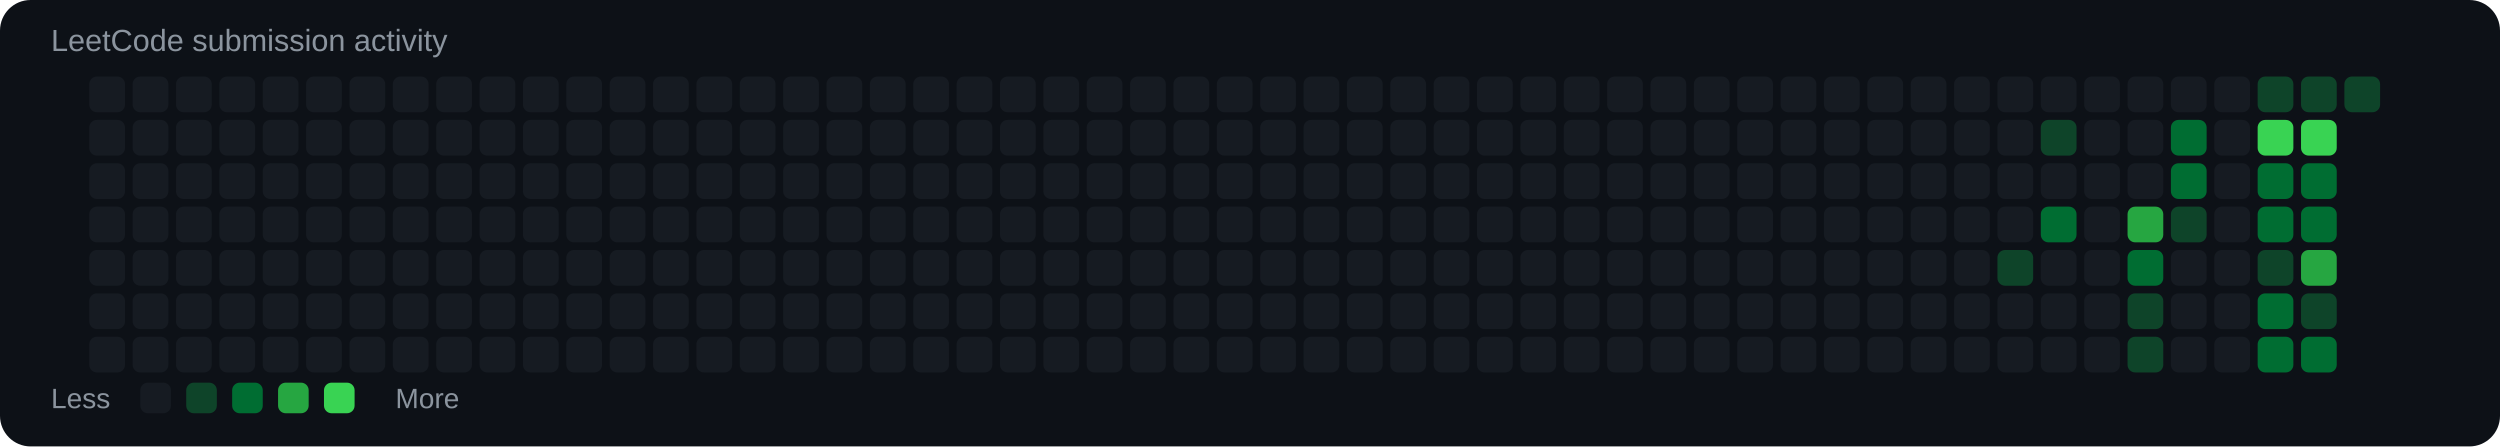
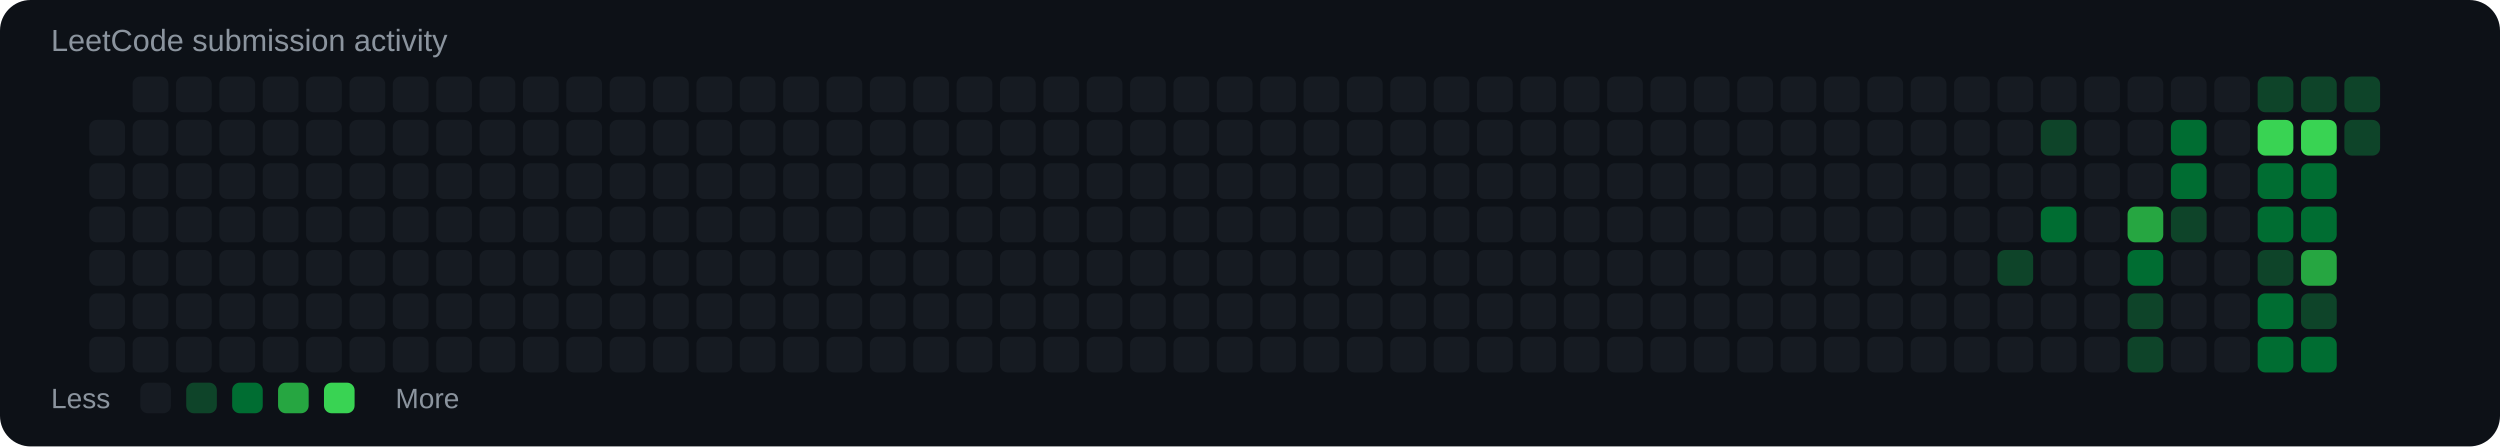
<svg xmlns="http://www.w3.org/2000/svg" viewBox="0 0 980 175">
  <rect width="100%" height="100%" rx="12" fill="#0d1117" />
  <text x="20" y="20" fill="#8b949e" font-size="12" font-family="Arial">LeetCode submission activity</text>
-   <rect x="35" y="30" width="14" height="14" rx="3" fill="#161b22" />
  <rect x="35" y="47" width="14" height="14" rx="3" fill="#161b22" />
  <rect x="35" y="64" width="14" height="14" rx="3" fill="#161b22" />
  <rect x="35" y="81" width="14" height="14" rx="3" fill="#161b22" />
  <rect x="35" y="98" width="14" height="14" rx="3" fill="#161b22" />
  <rect x="35" y="115" width="14" height="14" rx="3" fill="#161b22" />
  <rect x="35" y="132" width="14" height="14" rx="3" fill="#161b22" />
  <rect x="52" y="30" width="14" height="14" rx="3" fill="#161b22" />
  <rect x="52" y="47" width="14" height="14" rx="3" fill="#161b22" />
  <rect x="52" y="64" width="14" height="14" rx="3" fill="#161b22" />
  <rect x="52" y="81" width="14" height="14" rx="3" fill="#161b22" />
  <rect x="52" y="98" width="14" height="14" rx="3" fill="#161b22" />
  <rect x="52" y="115" width="14" height="14" rx="3" fill="#161b22" />
  <rect x="52" y="132" width="14" height="14" rx="3" fill="#161b22" />
  <rect x="69" y="30" width="14" height="14" rx="3" fill="#161b22" />
  <rect x="69" y="47" width="14" height="14" rx="3" fill="#161b22" />
  <rect x="69" y="64" width="14" height="14" rx="3" fill="#161b22" />
  <rect x="69" y="81" width="14" height="14" rx="3" fill="#161b22" />
  <rect x="69" y="98" width="14" height="14" rx="3" fill="#161b22" />
  <rect x="69" y="115" width="14" height="14" rx="3" fill="#161b22" />
  <rect x="69" y="132" width="14" height="14" rx="3" fill="#161b22" />
  <rect x="86" y="30" width="14" height="14" rx="3" fill="#161b22" />
  <rect x="86" y="47" width="14" height="14" rx="3" fill="#161b22" />
  <rect x="86" y="64" width="14" height="14" rx="3" fill="#161b22" />
  <rect x="86" y="81" width="14" height="14" rx="3" fill="#161b22" />
  <rect x="86" y="98" width="14" height="14" rx="3" fill="#161b22" />
  <rect x="86" y="115" width="14" height="14" rx="3" fill="#161b22" />
  <rect x="86" y="132" width="14" height="14" rx="3" fill="#161b22" />
  <rect x="103" y="30" width="14" height="14" rx="3" fill="#161b22" />
  <rect x="103" y="47" width="14" height="14" rx="3" fill="#161b22" />
  <rect x="103" y="64" width="14" height="14" rx="3" fill="#161b22" />
  <rect x="103" y="81" width="14" height="14" rx="3" fill="#161b22" />
  <rect x="103" y="98" width="14" height="14" rx="3" fill="#161b22" />
  <rect x="103" y="115" width="14" height="14" rx="3" fill="#161b22" />
  <rect x="103" y="132" width="14" height="14" rx="3" fill="#161b22" />
  <rect x="120" y="30" width="14" height="14" rx="3" fill="#161b22" />
  <rect x="120" y="47" width="14" height="14" rx="3" fill="#161b22" />
  <rect x="120" y="64" width="14" height="14" rx="3" fill="#161b22" />
  <rect x="120" y="81" width="14" height="14" rx="3" fill="#161b22" />
  <rect x="120" y="98" width="14" height="14" rx="3" fill="#161b22" />
  <rect x="120" y="115" width="14" height="14" rx="3" fill="#161b22" />
  <rect x="120" y="132" width="14" height="14" rx="3" fill="#161b22" />
  <rect x="137" y="30" width="14" height="14" rx="3" fill="#161b22" />
  <rect x="137" y="47" width="14" height="14" rx="3" fill="#161b22" />
  <rect x="137" y="64" width="14" height="14" rx="3" fill="#161b22" />
  <rect x="137" y="81" width="14" height="14" rx="3" fill="#161b22" />
  <rect x="137" y="98" width="14" height="14" rx="3" fill="#161b22" />
  <rect x="137" y="115" width="14" height="14" rx="3" fill="#161b22" />
  <rect x="137" y="132" width="14" height="14" rx="3" fill="#161b22" />
  <rect x="154" y="30" width="14" height="14" rx="3" fill="#161b22" />
  <rect x="154" y="47" width="14" height="14" rx="3" fill="#161b22" />
  <rect x="154" y="64" width="14" height="14" rx="3" fill="#161b22" />
  <rect x="154" y="81" width="14" height="14" rx="3" fill="#161b22" />
  <rect x="154" y="98" width="14" height="14" rx="3" fill="#161b22" />
  <rect x="154" y="115" width="14" height="14" rx="3" fill="#161b22" />
  <rect x="154" y="132" width="14" height="14" rx="3" fill="#161b22" />
  <rect x="171" y="30" width="14" height="14" rx="3" fill="#161b22" />
  <rect x="171" y="47" width="14" height="14" rx="3" fill="#161b22" />
  <rect x="171" y="64" width="14" height="14" rx="3" fill="#161b22" />
  <rect x="171" y="81" width="14" height="14" rx="3" fill="#161b22" />
  <rect x="171" y="98" width="14" height="14" rx="3" fill="#161b22" />
  <rect x="171" y="115" width="14" height="14" rx="3" fill="#161b22" />
  <rect x="171" y="132" width="14" height="14" rx="3" fill="#161b22" />
  <rect x="188" y="30" width="14" height="14" rx="3" fill="#161b22" />
  <rect x="188" y="47" width="14" height="14" rx="3" fill="#161b22" />
  <rect x="188" y="64" width="14" height="14" rx="3" fill="#161b22" />
  <rect x="188" y="81" width="14" height="14" rx="3" fill="#161b22" />
  <rect x="188" y="98" width="14" height="14" rx="3" fill="#161b22" />
  <rect x="188" y="115" width="14" height="14" rx="3" fill="#161b22" />
  <rect x="188" y="132" width="14" height="14" rx="3" fill="#161b22" />
  <rect x="205" y="30" width="14" height="14" rx="3" fill="#161b22" />
  <rect x="205" y="47" width="14" height="14" rx="3" fill="#161b22" />
  <rect x="205" y="64" width="14" height="14" rx="3" fill="#161b22" />
  <rect x="205" y="81" width="14" height="14" rx="3" fill="#161b22" />
  <rect x="205" y="98" width="14" height="14" rx="3" fill="#161b22" />
  <rect x="205" y="115" width="14" height="14" rx="3" fill="#161b22" />
  <rect x="205" y="132" width="14" height="14" rx="3" fill="#161b22" />
  <rect x="222" y="30" width="14" height="14" rx="3" fill="#161b22" />
  <rect x="222" y="47" width="14" height="14" rx="3" fill="#161b22" />
  <rect x="222" y="64" width="14" height="14" rx="3" fill="#161b22" />
  <rect x="222" y="81" width="14" height="14" rx="3" fill="#161b22" />
  <rect x="222" y="98" width="14" height="14" rx="3" fill="#161b22" />
  <rect x="222" y="115" width="14" height="14" rx="3" fill="#161b22" />
  <rect x="222" y="132" width="14" height="14" rx="3" fill="#161b22" />
  <rect x="239" y="30" width="14" height="14" rx="3" fill="#161b22" />
  <rect x="239" y="47" width="14" height="14" rx="3" fill="#161b22" />
  <rect x="239" y="64" width="14" height="14" rx="3" fill="#161b22" />
  <rect x="239" y="81" width="14" height="14" rx="3" fill="#161b22" />
  <rect x="239" y="98" width="14" height="14" rx="3" fill="#161b22" />
  <rect x="239" y="115" width="14" height="14" rx="3" fill="#161b22" />
  <rect x="239" y="132" width="14" height="14" rx="3" fill="#161b22" />
  <rect x="256" y="30" width="14" height="14" rx="3" fill="#161b22" />
  <rect x="256" y="47" width="14" height="14" rx="3" fill="#161b22" />
  <rect x="256" y="64" width="14" height="14" rx="3" fill="#161b22" />
  <rect x="256" y="81" width="14" height="14" rx="3" fill="#161b22" />
  <rect x="256" y="98" width="14" height="14" rx="3" fill="#161b22" />
  <rect x="256" y="115" width="14" height="14" rx="3" fill="#161b22" />
  <rect x="256" y="132" width="14" height="14" rx="3" fill="#161b22" />
  <rect x="273" y="30" width="14" height="14" rx="3" fill="#161b22" />
  <rect x="273" y="47" width="14" height="14" rx="3" fill="#161b22" />
  <rect x="273" y="64" width="14" height="14" rx="3" fill="#161b22" />
  <rect x="273" y="81" width="14" height="14" rx="3" fill="#161b22" />
  <rect x="273" y="98" width="14" height="14" rx="3" fill="#161b22" />
  <rect x="273" y="115" width="14" height="14" rx="3" fill="#161b22" />
  <rect x="273" y="132" width="14" height="14" rx="3" fill="#161b22" />
  <rect x="290" y="30" width="14" height="14" rx="3" fill="#161b22" />
  <rect x="290" y="47" width="14" height="14" rx="3" fill="#161b22" />
  <rect x="290" y="64" width="14" height="14" rx="3" fill="#161b22" />
  <rect x="290" y="81" width="14" height="14" rx="3" fill="#161b22" />
  <rect x="290" y="98" width="14" height="14" rx="3" fill="#161b22" />
  <rect x="290" y="115" width="14" height="14" rx="3" fill="#161b22" />
  <rect x="290" y="132" width="14" height="14" rx="3" fill="#161b22" />
  <rect x="307" y="30" width="14" height="14" rx="3" fill="#161b22" />
  <rect x="307" y="47" width="14" height="14" rx="3" fill="#161b22" />
  <rect x="307" y="64" width="14" height="14" rx="3" fill="#161b22" />
  <rect x="307" y="81" width="14" height="14" rx="3" fill="#161b22" />
  <rect x="307" y="98" width="14" height="14" rx="3" fill="#161b22" />
  <rect x="307" y="115" width="14" height="14" rx="3" fill="#161b22" />
  <rect x="307" y="132" width="14" height="14" rx="3" fill="#161b22" />
  <rect x="324" y="30" width="14" height="14" rx="3" fill="#161b22" />
  <rect x="324" y="47" width="14" height="14" rx="3" fill="#161b22" />
  <rect x="324" y="64" width="14" height="14" rx="3" fill="#161b22" />
  <rect x="324" y="81" width="14" height="14" rx="3" fill="#161b22" />
  <rect x="324" y="98" width="14" height="14" rx="3" fill="#161b22" />
  <rect x="324" y="115" width="14" height="14" rx="3" fill="#161b22" />
  <rect x="324" y="132" width="14" height="14" rx="3" fill="#161b22" />
  <rect x="341" y="30" width="14" height="14" rx="3" fill="#161b22" />
  <rect x="341" y="47" width="14" height="14" rx="3" fill="#161b22" />
  <rect x="341" y="64" width="14" height="14" rx="3" fill="#161b22" />
  <rect x="341" y="81" width="14" height="14" rx="3" fill="#161b22" />
  <rect x="341" y="98" width="14" height="14" rx="3" fill="#161b22" />
  <rect x="341" y="115" width="14" height="14" rx="3" fill="#161b22" />
  <rect x="341" y="132" width="14" height="14" rx="3" fill="#161b22" />
  <rect x="358" y="30" width="14" height="14" rx="3" fill="#161b22" />
  <rect x="358" y="47" width="14" height="14" rx="3" fill="#161b22" />
  <rect x="358" y="64" width="14" height="14" rx="3" fill="#161b22" />
  <rect x="358" y="81" width="14" height="14" rx="3" fill="#161b22" />
  <rect x="358" y="98" width="14" height="14" rx="3" fill="#161b22" />
  <rect x="358" y="115" width="14" height="14" rx="3" fill="#161b22" />
  <rect x="358" y="132" width="14" height="14" rx="3" fill="#161b22" />
  <rect x="375" y="30" width="14" height="14" rx="3" fill="#161b22" />
  <rect x="375" y="47" width="14" height="14" rx="3" fill="#161b22" />
  <rect x="375" y="64" width="14" height="14" rx="3" fill="#161b22" />
  <rect x="375" y="81" width="14" height="14" rx="3" fill="#161b22" />
  <rect x="375" y="98" width="14" height="14" rx="3" fill="#161b22" />
  <rect x="375" y="115" width="14" height="14" rx="3" fill="#161b22" />
  <rect x="375" y="132" width="14" height="14" rx="3" fill="#161b22" />
  <rect x="392" y="30" width="14" height="14" rx="3" fill="#161b22" />
  <rect x="392" y="47" width="14" height="14" rx="3" fill="#161b22" />
  <rect x="392" y="64" width="14" height="14" rx="3" fill="#161b22" />
  <rect x="392" y="81" width="14" height="14" rx="3" fill="#161b22" />
  <rect x="392" y="98" width="14" height="14" rx="3" fill="#161b22" />
  <rect x="392" y="115" width="14" height="14" rx="3" fill="#161b22" />
  <rect x="392" y="132" width="14" height="14" rx="3" fill="#161b22" />
  <rect x="409" y="30" width="14" height="14" rx="3" fill="#161b22" />
  <rect x="409" y="47" width="14" height="14" rx="3" fill="#161b22" />
  <rect x="409" y="64" width="14" height="14" rx="3" fill="#161b22" />
  <rect x="409" y="81" width="14" height="14" rx="3" fill="#161b22" />
  <rect x="409" y="98" width="14" height="14" rx="3" fill="#161b22" />
  <rect x="409" y="115" width="14" height="14" rx="3" fill="#161b22" />
  <rect x="409" y="132" width="14" height="14" rx="3" fill="#161b22" />
  <rect x="426" y="30" width="14" height="14" rx="3" fill="#161b22" />
  <rect x="426" y="47" width="14" height="14" rx="3" fill="#161b22" />
  <rect x="426" y="64" width="14" height="14" rx="3" fill="#161b22" />
  <rect x="426" y="81" width="14" height="14" rx="3" fill="#161b22" />
  <rect x="426" y="98" width="14" height="14" rx="3" fill="#161b22" />
  <rect x="426" y="115" width="14" height="14" rx="3" fill="#161b22" />
  <rect x="426" y="132" width="14" height="14" rx="3" fill="#161b22" />
  <rect x="443" y="30" width="14" height="14" rx="3" fill="#161b22" />
  <rect x="443" y="47" width="14" height="14" rx="3" fill="#161b22" />
  <rect x="443" y="64" width="14" height="14" rx="3" fill="#161b22" />
  <rect x="443" y="81" width="14" height="14" rx="3" fill="#161b22" />
  <rect x="443" y="98" width="14" height="14" rx="3" fill="#161b22" />
  <rect x="443" y="115" width="14" height="14" rx="3" fill="#161b22" />
  <rect x="443" y="132" width="14" height="14" rx="3" fill="#161b22" />
  <rect x="460" y="30" width="14" height="14" rx="3" fill="#161b22" />
  <rect x="460" y="47" width="14" height="14" rx="3" fill="#161b22" />
  <rect x="460" y="64" width="14" height="14" rx="3" fill="#161b22" />
  <rect x="460" y="81" width="14" height="14" rx="3" fill="#161b22" />
  <rect x="460" y="98" width="14" height="14" rx="3" fill="#161b22" />
  <rect x="460" y="115" width="14" height="14" rx="3" fill="#161b22" />
  <rect x="460" y="132" width="14" height="14" rx="3" fill="#161b22" />
  <rect x="477" y="30" width="14" height="14" rx="3" fill="#161b22" />
  <rect x="477" y="47" width="14" height="14" rx="3" fill="#161b22" />
  <rect x="477" y="64" width="14" height="14" rx="3" fill="#161b22" />
  <rect x="477" y="81" width="14" height="14" rx="3" fill="#161b22" />
  <rect x="477" y="98" width="14" height="14" rx="3" fill="#161b22" />
  <rect x="477" y="115" width="14" height="14" rx="3" fill="#161b22" />
  <rect x="477" y="132" width="14" height="14" rx="3" fill="#161b22" />
  <rect x="494" y="30" width="14" height="14" rx="3" fill="#161b22" />
  <rect x="494" y="47" width="14" height="14" rx="3" fill="#161b22" />
  <rect x="494" y="64" width="14" height="14" rx="3" fill="#161b22" />
  <rect x="494" y="81" width="14" height="14" rx="3" fill="#161b22" />
  <rect x="494" y="98" width="14" height="14" rx="3" fill="#161b22" />
  <rect x="494" y="115" width="14" height="14" rx="3" fill="#161b22" />
  <rect x="494" y="132" width="14" height="14" rx="3" fill="#161b22" />
  <rect x="511" y="30" width="14" height="14" rx="3" fill="#161b22" />
  <rect x="511" y="47" width="14" height="14" rx="3" fill="#161b22" />
  <rect x="511" y="64" width="14" height="14" rx="3" fill="#161b22" />
  <rect x="511" y="81" width="14" height="14" rx="3" fill="#161b22" />
  <rect x="511" y="98" width="14" height="14" rx="3" fill="#161b22" />
  <rect x="511" y="115" width="14" height="14" rx="3" fill="#161b22" />
  <rect x="511" y="132" width="14" height="14" rx="3" fill="#161b22" />
  <rect x="528" y="30" width="14" height="14" rx="3" fill="#161b22" />
  <rect x="528" y="47" width="14" height="14" rx="3" fill="#161b22" />
  <rect x="528" y="64" width="14" height="14" rx="3" fill="#161b22" />
  <rect x="528" y="81" width="14" height="14" rx="3" fill="#161b22" />
  <rect x="528" y="98" width="14" height="14" rx="3" fill="#161b22" />
  <rect x="528" y="115" width="14" height="14" rx="3" fill="#161b22" />
  <rect x="528" y="132" width="14" height="14" rx="3" fill="#161b22" />
  <rect x="545" y="30" width="14" height="14" rx="3" fill="#161b22" />
  <rect x="545" y="47" width="14" height="14" rx="3" fill="#161b22" />
  <rect x="545" y="64" width="14" height="14" rx="3" fill="#161b22" />
  <rect x="545" y="81" width="14" height="14" rx="3" fill="#161b22" />
  <rect x="545" y="98" width="14" height="14" rx="3" fill="#161b22" />
  <rect x="545" y="115" width="14" height="14" rx="3" fill="#161b22" />
  <rect x="545" y="132" width="14" height="14" rx="3" fill="#161b22" />
  <rect x="562" y="30" width="14" height="14" rx="3" fill="#161b22" />
  <rect x="562" y="47" width="14" height="14" rx="3" fill="#161b22" />
  <rect x="562" y="64" width="14" height="14" rx="3" fill="#161b22" />
  <rect x="562" y="81" width="14" height="14" rx="3" fill="#161b22" />
  <rect x="562" y="98" width="14" height="14" rx="3" fill="#161b22" />
  <rect x="562" y="115" width="14" height="14" rx="3" fill="#161b22" />
  <rect x="562" y="132" width="14" height="14" rx="3" fill="#161b22" />
  <rect x="579" y="30" width="14" height="14" rx="3" fill="#161b22" />
  <rect x="579" y="47" width="14" height="14" rx="3" fill="#161b22" />
  <rect x="579" y="64" width="14" height="14" rx="3" fill="#161b22" />
  <rect x="579" y="81" width="14" height="14" rx="3" fill="#161b22" />
  <rect x="579" y="98" width="14" height="14" rx="3" fill="#161b22" />
  <rect x="579" y="115" width="14" height="14" rx="3" fill="#161b22" />
  <rect x="579" y="132" width="14" height="14" rx="3" fill="#161b22" />
  <rect x="596" y="30" width="14" height="14" rx="3" fill="#161b22" />
  <rect x="596" y="47" width="14" height="14" rx="3" fill="#161b22" />
  <rect x="596" y="64" width="14" height="14" rx="3" fill="#161b22" />
  <rect x="596" y="81" width="14" height="14" rx="3" fill="#161b22" />
  <rect x="596" y="98" width="14" height="14" rx="3" fill="#161b22" />
  <rect x="596" y="115" width="14" height="14" rx="3" fill="#161b22" />
  <rect x="596" y="132" width="14" height="14" rx="3" fill="#161b22" />
  <rect x="613" y="30" width="14" height="14" rx="3" fill="#161b22" />
  <rect x="613" y="47" width="14" height="14" rx="3" fill="#161b22" />
  <rect x="613" y="64" width="14" height="14" rx="3" fill="#161b22" />
  <rect x="613" y="81" width="14" height="14" rx="3" fill="#161b22" />
  <rect x="613" y="98" width="14" height="14" rx="3" fill="#161b22" />
  <rect x="613" y="115" width="14" height="14" rx="3" fill="#161b22" />
  <rect x="613" y="132" width="14" height="14" rx="3" fill="#161b22" />
  <rect x="630" y="30" width="14" height="14" rx="3" fill="#161b22" />
  <rect x="630" y="47" width="14" height="14" rx="3" fill="#161b22" />
  <rect x="630" y="64" width="14" height="14" rx="3" fill="#161b22" />
  <rect x="630" y="81" width="14" height="14" rx="3" fill="#161b22" />
  <rect x="630" y="98" width="14" height="14" rx="3" fill="#161b22" />
  <rect x="630" y="115" width="14" height="14" rx="3" fill="#161b22" />
  <rect x="630" y="132" width="14" height="14" rx="3" fill="#161b22" />
  <rect x="647" y="30" width="14" height="14" rx="3" fill="#161b22" />
  <rect x="647" y="47" width="14" height="14" rx="3" fill="#161b22" />
  <rect x="647" y="64" width="14" height="14" rx="3" fill="#161b22" />
  <rect x="647" y="81" width="14" height="14" rx="3" fill="#161b22" />
  <rect x="647" y="98" width="14" height="14" rx="3" fill="#161b22" />
  <rect x="647" y="115" width="14" height="14" rx="3" fill="#161b22" />
  <rect x="647" y="132" width="14" height="14" rx="3" fill="#161b22" />
  <rect x="664" y="30" width="14" height="14" rx="3" fill="#161b22" />
  <rect x="664" y="47" width="14" height="14" rx="3" fill="#161b22" />
  <rect x="664" y="64" width="14" height="14" rx="3" fill="#161b22" />
  <rect x="664" y="81" width="14" height="14" rx="3" fill="#161b22" />
  <rect x="664" y="98" width="14" height="14" rx="3" fill="#161b22" />
  <rect x="664" y="115" width="14" height="14" rx="3" fill="#161b22" />
  <rect x="664" y="132" width="14" height="14" rx="3" fill="#161b22" />
  <rect x="681" y="30" width="14" height="14" rx="3" fill="#161b22" />
  <rect x="681" y="47" width="14" height="14" rx="3" fill="#161b22" />
  <rect x="681" y="64" width="14" height="14" rx="3" fill="#161b22" />
  <rect x="681" y="81" width="14" height="14" rx="3" fill="#161b22" />
  <rect x="681" y="98" width="14" height="14" rx="3" fill="#161b22" />
  <rect x="681" y="115" width="14" height="14" rx="3" fill="#161b22" />
  <rect x="681" y="132" width="14" height="14" rx="3" fill="#161b22" />
  <rect x="698" y="30" width="14" height="14" rx="3" fill="#161b22" />
  <rect x="698" y="47" width="14" height="14" rx="3" fill="#161b22" />
  <rect x="698" y="64" width="14" height="14" rx="3" fill="#161b22" />
  <rect x="698" y="81" width="14" height="14" rx="3" fill="#161b22" />
  <rect x="698" y="98" width="14" height="14" rx="3" fill="#161b22" />
  <rect x="698" y="115" width="14" height="14" rx="3" fill="#161b22" />
  <rect x="698" y="132" width="14" height="14" rx="3" fill="#161b22" />
  <rect x="715" y="30" width="14" height="14" rx="3" fill="#161b22" />
  <rect x="715" y="47" width="14" height="14" rx="3" fill="#161b22" />
  <rect x="715" y="64" width="14" height="14" rx="3" fill="#161b22" />
  <rect x="715" y="81" width="14" height="14" rx="3" fill="#161b22" />
  <rect x="715" y="98" width="14" height="14" rx="3" fill="#161b22" />
  <rect x="715" y="115" width="14" height="14" rx="3" fill="#161b22" />
  <rect x="715" y="132" width="14" height="14" rx="3" fill="#161b22" />
  <rect x="732" y="30" width="14" height="14" rx="3" fill="#161b22" />
  <rect x="732" y="47" width="14" height="14" rx="3" fill="#161b22" />
  <rect x="732" y="64" width="14" height="14" rx="3" fill="#161b22" />
  <rect x="732" y="81" width="14" height="14" rx="3" fill="#161b22" />
  <rect x="732" y="98" width="14" height="14" rx="3" fill="#161b22" />
  <rect x="732" y="115" width="14" height="14" rx="3" fill="#161b22" />
  <rect x="732" y="132" width="14" height="14" rx="3" fill="#161b22" />
  <rect x="749" y="30" width="14" height="14" rx="3" fill="#161b22" />
  <rect x="749" y="47" width="14" height="14" rx="3" fill="#161b22" />
  <rect x="749" y="64" width="14" height="14" rx="3" fill="#161b22" />
  <rect x="749" y="81" width="14" height="14" rx="3" fill="#161b22" />
  <rect x="749" y="98" width="14" height="14" rx="3" fill="#161b22" />
  <rect x="749" y="115" width="14" height="14" rx="3" fill="#161b22" />
  <rect x="749" y="132" width="14" height="14" rx="3" fill="#161b22" />
  <rect x="766" y="30" width="14" height="14" rx="3" fill="#161b22" />
  <rect x="766" y="47" width="14" height="14" rx="3" fill="#161b22" />
  <rect x="766" y="64" width="14" height="14" rx="3" fill="#161b22" />
  <rect x="766" y="81" width="14" height="14" rx="3" fill="#161b22" />
  <rect x="766" y="98" width="14" height="14" rx="3" fill="#161b22" />
  <rect x="766" y="115" width="14" height="14" rx="3" fill="#161b22" />
  <rect x="766" y="132" width="14" height="14" rx="3" fill="#161b22" />
  <rect x="783" y="30" width="14" height="14" rx="3" fill="#161b22" />
  <rect x="783" y="47" width="14" height="14" rx="3" fill="#161b22" />
  <rect x="783" y="64" width="14" height="14" rx="3" fill="#161b22" />
  <rect x="783" y="81" width="14" height="14" rx="3" fill="#161b22" />
  <rect x="783" y="98" width="14" height="14" rx="3" fill="#0e4429" />
  <rect x="783" y="115" width="14" height="14" rx="3" fill="#161b22" />
  <rect x="783" y="132" width="14" height="14" rx="3" fill="#161b22" />
  <rect x="800" y="30" width="14" height="14" rx="3" fill="#161b22" />
  <rect x="800" y="47" width="14" height="14" rx="3" fill="#0e4429" />
  <rect x="800" y="64" width="14" height="14" rx="3" fill="#161b22" />
  <rect x="800" y="81" width="14" height="14" rx="3" fill="#006d32" />
  <rect x="800" y="98" width="14" height="14" rx="3" fill="#161b22" />
  <rect x="800" y="115" width="14" height="14" rx="3" fill="#161b22" />
  <rect x="800" y="132" width="14" height="14" rx="3" fill="#161b22" />
  <rect x="817" y="30" width="14" height="14" rx="3" fill="#161b22" />
  <rect x="817" y="47" width="14" height="14" rx="3" fill="#161b22" />
  <rect x="817" y="64" width="14" height="14" rx="3" fill="#161b22" />
  <rect x="817" y="81" width="14" height="14" rx="3" fill="#161b22" />
  <rect x="817" y="98" width="14" height="14" rx="3" fill="#161b22" />
  <rect x="817" y="115" width="14" height="14" rx="3" fill="#161b22" />
  <rect x="817" y="132" width="14" height="14" rx="3" fill="#161b22" />
  <rect x="834" y="30" width="14" height="14" rx="3" fill="#161b22" />
  <rect x="834" y="47" width="14" height="14" rx="3" fill="#161b22" />
  <rect x="834" y="64" width="14" height="14" rx="3" fill="#161b22" />
  <rect x="834" y="81" width="14" height="14" rx="3" fill="#26a641" />
  <rect x="834" y="98" width="14" height="14" rx="3" fill="#006d32" />
  <rect x="834" y="115" width="14" height="14" rx="3" fill="#0e4429" />
  <rect x="834" y="132" width="14" height="14" rx="3" fill="#0e4429" />
  <rect x="851" y="30" width="14" height="14" rx="3" fill="#161b22" />
  <rect x="851" y="47" width="14" height="14" rx="3" fill="#006d32" />
  <rect x="851" y="64" width="14" height="14" rx="3" fill="#006d32" />
  <rect x="851" y="81" width="14" height="14" rx="3" fill="#0e4429" />
  <rect x="851" y="98" width="14" height="14" rx="3" fill="#161b22" />
  <rect x="851" y="115" width="14" height="14" rx="3" fill="#161b22" />
  <rect x="851" y="132" width="14" height="14" rx="3" fill="#161b22" />
  <rect x="868" y="30" width="14" height="14" rx="3" fill="#161b22" />
  <rect x="868" y="47" width="14" height="14" rx="3" fill="#161b22" />
  <rect x="868" y="64" width="14" height="14" rx="3" fill="#161b22" />
  <rect x="868" y="81" width="14" height="14" rx="3" fill="#161b22" />
  <rect x="868" y="98" width="14" height="14" rx="3" fill="#161b22" />
  <rect x="868" y="115" width="14" height="14" rx="3" fill="#161b22" />
  <rect x="868" y="132" width="14" height="14" rx="3" fill="#161b22" />
  <rect x="885" y="30" width="14" height="14" rx="3" fill="#0e4429" />
  <rect x="885" y="47" width="14" height="14" rx="3" fill="#39d353" />
  <rect x="885" y="64" width="14" height="14" rx="3" fill="#006d32" />
  <rect x="885" y="81" width="14" height="14" rx="3" fill="#006d32" />
  <rect x="885" y="98" width="14" height="14" rx="3" fill="#0e4429" />
  <rect x="885" y="115" width="14" height="14" rx="3" fill="#006d32" />
  <rect x="885" y="132" width="14" height="14" rx="3" fill="#006d32" />
  <rect x="902" y="30" width="14" height="14" rx="3" fill="#0e4429" />
  <rect x="902" y="47" width="14" height="14" rx="3" fill="#39d353" />
  <rect x="902" y="64" width="14" height="14" rx="3" fill="#006d32" />
  <rect x="902" y="81" width="14" height="14" rx="3" fill="#006d32" />
  <rect x="902" y="98" width="14" height="14" rx="3" fill="#26a641" />
  <rect x="902" y="115" width="14" height="14" rx="3" fill="#0e4429" />
  <rect x="902" y="132" width="14" height="14" rx="3" fill="#006d32" />
  <rect x="919" y="30" width="14" height="14" rx="3" fill="#0e4429" />
+   <rect x="919" y="47" width="14" height="14" rx="3" fill="#0e4429" />
  <text x="20" y="160" fill="#8b949e" font-size="11" font-family="Arial">Less</text>
  <rect x="55" y="150" width="12" height="12" rx="3" fill="#161b22" />
  <rect x="73" y="150" width="12" height="12" rx="3" fill="#0e4429" />
  <rect x="91" y="150" width="12" height="12" rx="3" fill="#006d32" />
  <rect x="109" y="150" width="12" height="12" rx="3" fill="#26a641" />
  <rect x="127" y="150" width="12" height="12" rx="3" fill="#39d353" />
  <text x="155" y="160" fill="#8b949e" font-size="11" font-family="Arial">More</text>
</svg>
